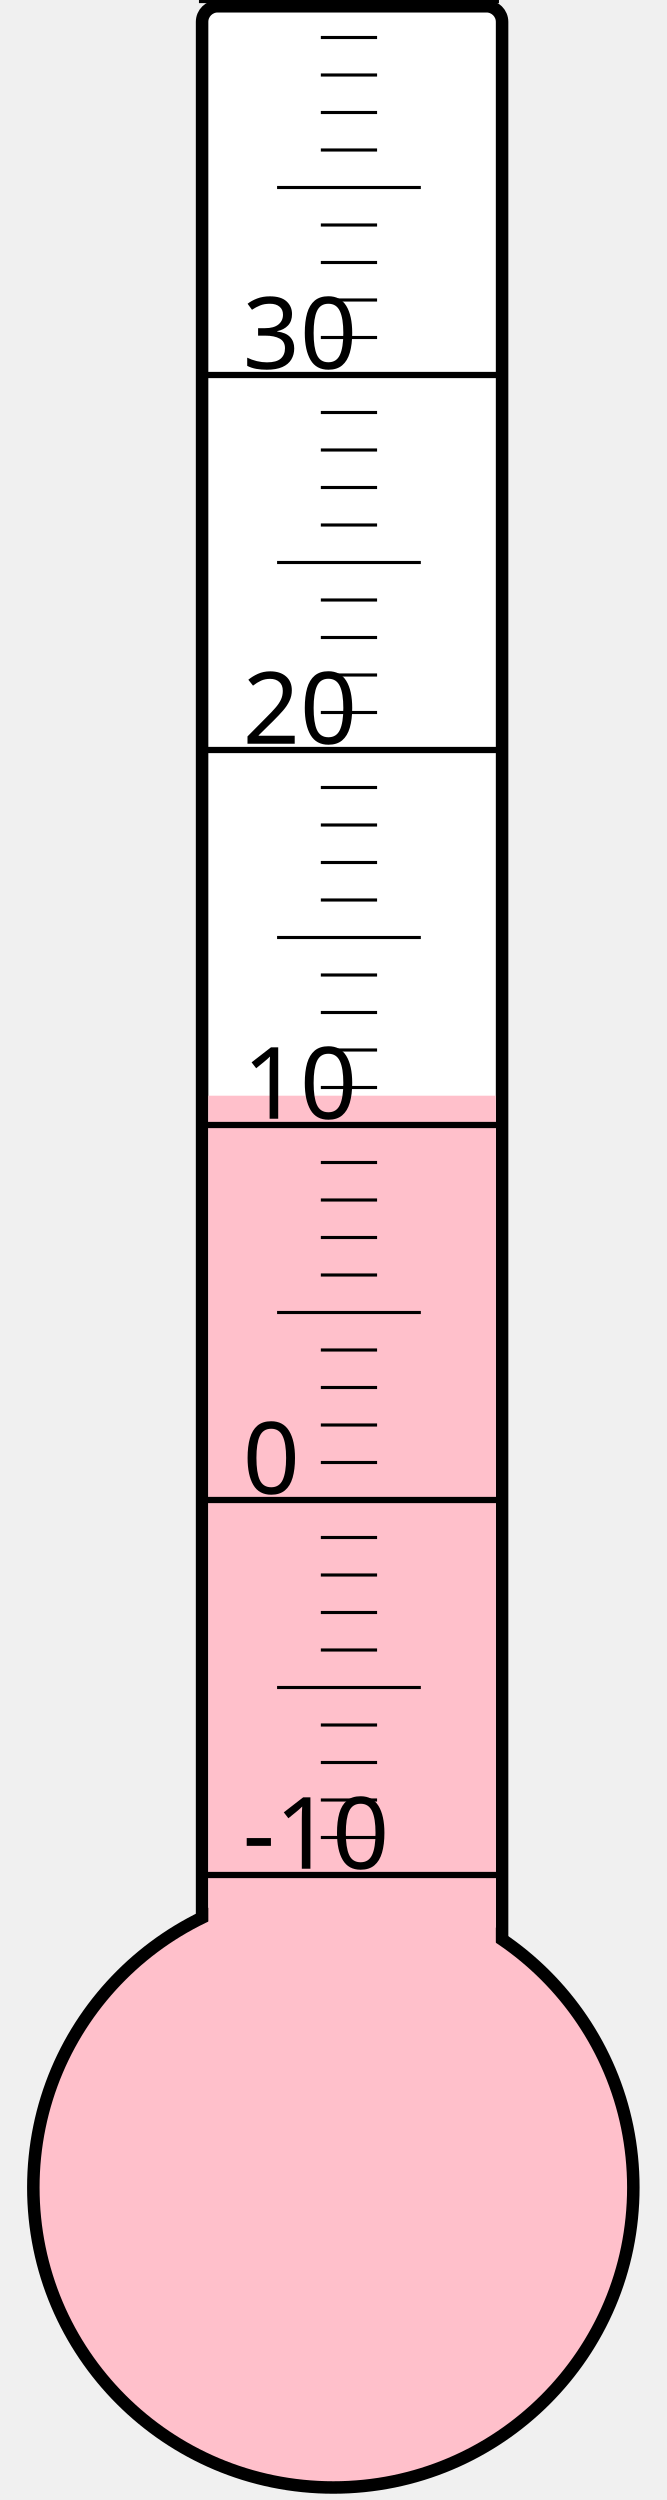
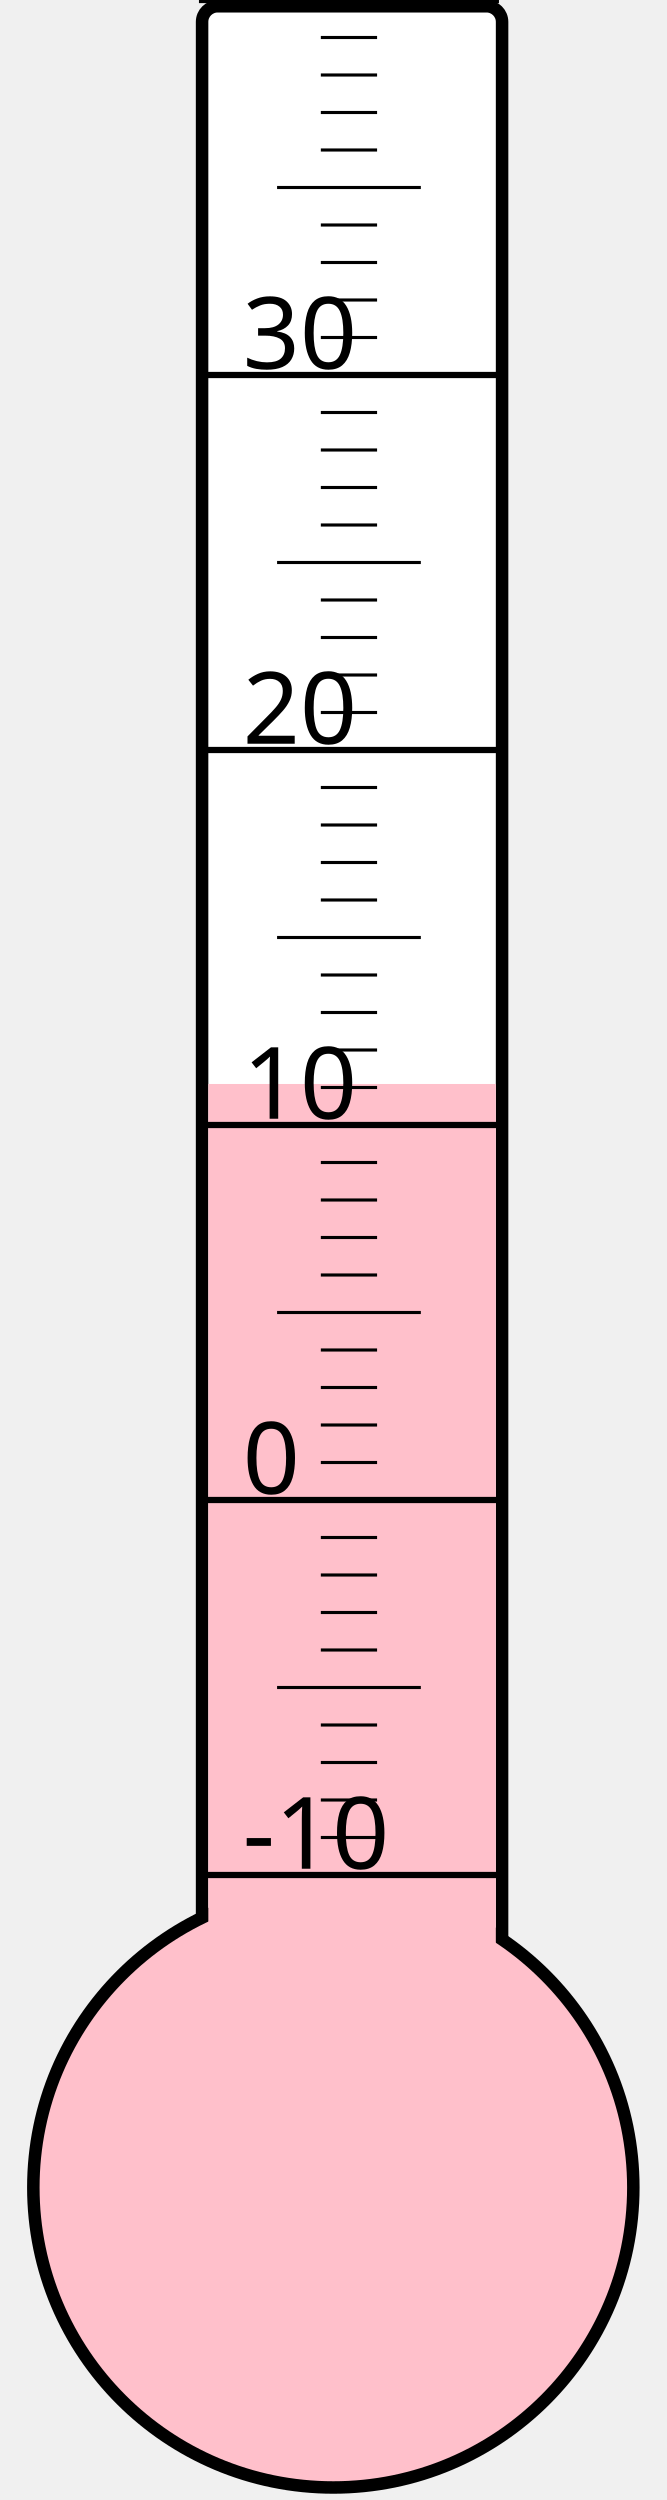
<svg xmlns="http://www.w3.org/2000/svg" width="40px" height="150px" viewBox="0 0 200 800">
  <rect width="200" height="800" x="0" y="0" style="fill: #ffffeb; fill-opacity: 0;" />
  <rect width="96" height="680" x="58" y="2" rx="5" ry="5" style="fill: white; fill-opacity: 1; stroke: black; stroke-width: 4;" />
  <circle cx="100" cy="700" r="96" style="fill: pink; stroke: black; stroke-width: 4;" />
-   <rect width="92" height="349.375" x="60" y="350.625" style="fill: pink; fill-opacity: 1; stroke-width: 0;" />
+   <rect width="92" height="353.125" x="60" y="346.875" style="fill: pink; fill-opacity: 1; stroke-width: 0;" />
  <text x="71" y="598" style="font-family: sans-serif; font-size: 24pt;">-10</text>
  <text x="71" y="478" style="font-family: sans-serif; font-size: 24pt;">0</text>
  <text x="71" y="358" style="font-family: sans-serif; font-size: 24pt;">10</text>
  <text x="71" y="238" style="font-family: sans-serif; font-size: 24pt;">20</text>
  <text x="71" y="118" style="font-family: sans-serif; font-size: 24pt;">30</text>
  <g style="stroke: black;">
    <line x1="57" y1="600" x2="153" y2="600" style="stroke-width: 2;" />
    <line x1="96" y1="588" x2="114" y2="588" style="stroke-width: 1;" />
    <line x1="96" y1="576" x2="114" y2="576" style="stroke-width: 1;" />
    <line x1="96" y1="564" x2="114" y2="564" style="stroke-width: 1;" />
    <line x1="96" y1="552" x2="114" y2="552" style="stroke-width: 1;" />
    <line x1="82" y1="540" x2="128" y2="540" style="stroke-width: 1;" />
    <line x1="96" y1="528" x2="114" y2="528" style="stroke-width: 1;" />
    <line x1="96" y1="516" x2="114" y2="516" style="stroke-width: 1;" />
    <line x1="96" y1="504" x2="114" y2="504" style="stroke-width: 1;" />
    <line x1="96" y1="492" x2="114" y2="492" style="stroke-width: 1;" />
    <line x1="57" y1="480" x2="153" y2="480" style="stroke-width: 2;" />
    <line x1="96" y1="468" x2="114" y2="468" style="stroke-width: 1;" />
    <line x1="96" y1="456" x2="114" y2="456" style="stroke-width: 1;" />
    <line x1="96" y1="444" x2="114" y2="444" style="stroke-width: 1;" />
    <line x1="96" y1="432" x2="114" y2="432" style="stroke-width: 1;" />
    <line x1="82" y1="420" x2="128" y2="420" style="stroke-width: 1;" />
    <line x1="96" y1="408" x2="114" y2="408" style="stroke-width: 1;" />
    <line x1="96" y1="396" x2="114" y2="396" style="stroke-width: 1;" />
    <line x1="96" y1="384" x2="114" y2="384" style="stroke-width: 1;" />
    <line x1="96" y1="372" x2="114" y2="372" style="stroke-width: 1;" />
    <line x1="57" y1="360" x2="153" y2="360" style="stroke-width: 2;" />
    <line x1="96" y1="348" x2="114" y2="348" style="stroke-width: 1;" />
    <line x1="96" y1="336" x2="114" y2="336" style="stroke-width: 1;" />
    <line x1="96" y1="324" x2="114" y2="324" style="stroke-width: 1;" />
    <line x1="96" y1="312" x2="114" y2="312" style="stroke-width: 1;" />
    <line x1="82" y1="300" x2="128" y2="300" style="stroke-width: 1;" />
    <line x1="96" y1="288" x2="114" y2="288" style="stroke-width: 1;" />
    <line x1="96" y1="276" x2="114" y2="276" style="stroke-width: 1;" />
    <line x1="96" y1="264" x2="114" y2="264" style="stroke-width: 1;" />
    <line x1="96" y1="252" x2="114" y2="252" style="stroke-width: 1;" />
    <line x1="57" y1="240" x2="153" y2="240" style="stroke-width: 2;" />
    <line x1="96" y1="228" x2="114" y2="228" style="stroke-width: 1;" />
    <line x1="96" y1="216" x2="114" y2="216" style="stroke-width: 1;" />
    <line x1="96" y1="204" x2="114" y2="204" style="stroke-width: 1;" />
    <line x1="96" y1="192" x2="114" y2="192" style="stroke-width: 1;" />
    <line x1="82" y1="180" x2="128" y2="180" style="stroke-width: 1;" />
    <line x1="96" y1="168" x2="114" y2="168" style="stroke-width: 1;" />
    <line x1="96" y1="156" x2="114" y2="156" style="stroke-width: 1;" />
    <line x1="96" y1="144" x2="114" y2="144" style="stroke-width: 1;" />
    <line x1="96" y1="132" x2="114" y2="132" style="stroke-width: 1;" />
    <line x1="57" y1="120" x2="153" y2="120" style="stroke-width: 2;" />
    <line x1="96" y1="108" x2="114" y2="108" style="stroke-width: 1;" />
    <line x1="96" y1="96" x2="114" y2="96" style="stroke-width: 1;" />
    <line x1="96" y1="84" x2="114" y2="84" style="stroke-width: 1;" />
    <line x1="96" y1="72" x2="114" y2="72" style="stroke-width: 1;" />
    <line x1="82" y1="60" x2="128" y2="60" style="stroke-width: 1;" />
    <line x1="96" y1="48" x2="114" y2="48" style="stroke-width: 1;" />
    <line x1="96" y1="36" x2="114" y2="36" style="stroke-width: 1;" />
    <line x1="96" y1="24" x2="114" y2="24" style="stroke-width: 1;" />
    <line x1="96" y1="12" x2="114" y2="12" style="stroke-width: 1;" />
    <line x1="57" y1="0" x2="153" y2="0" style="stroke-width: 2;" />
  </g>
</svg>
